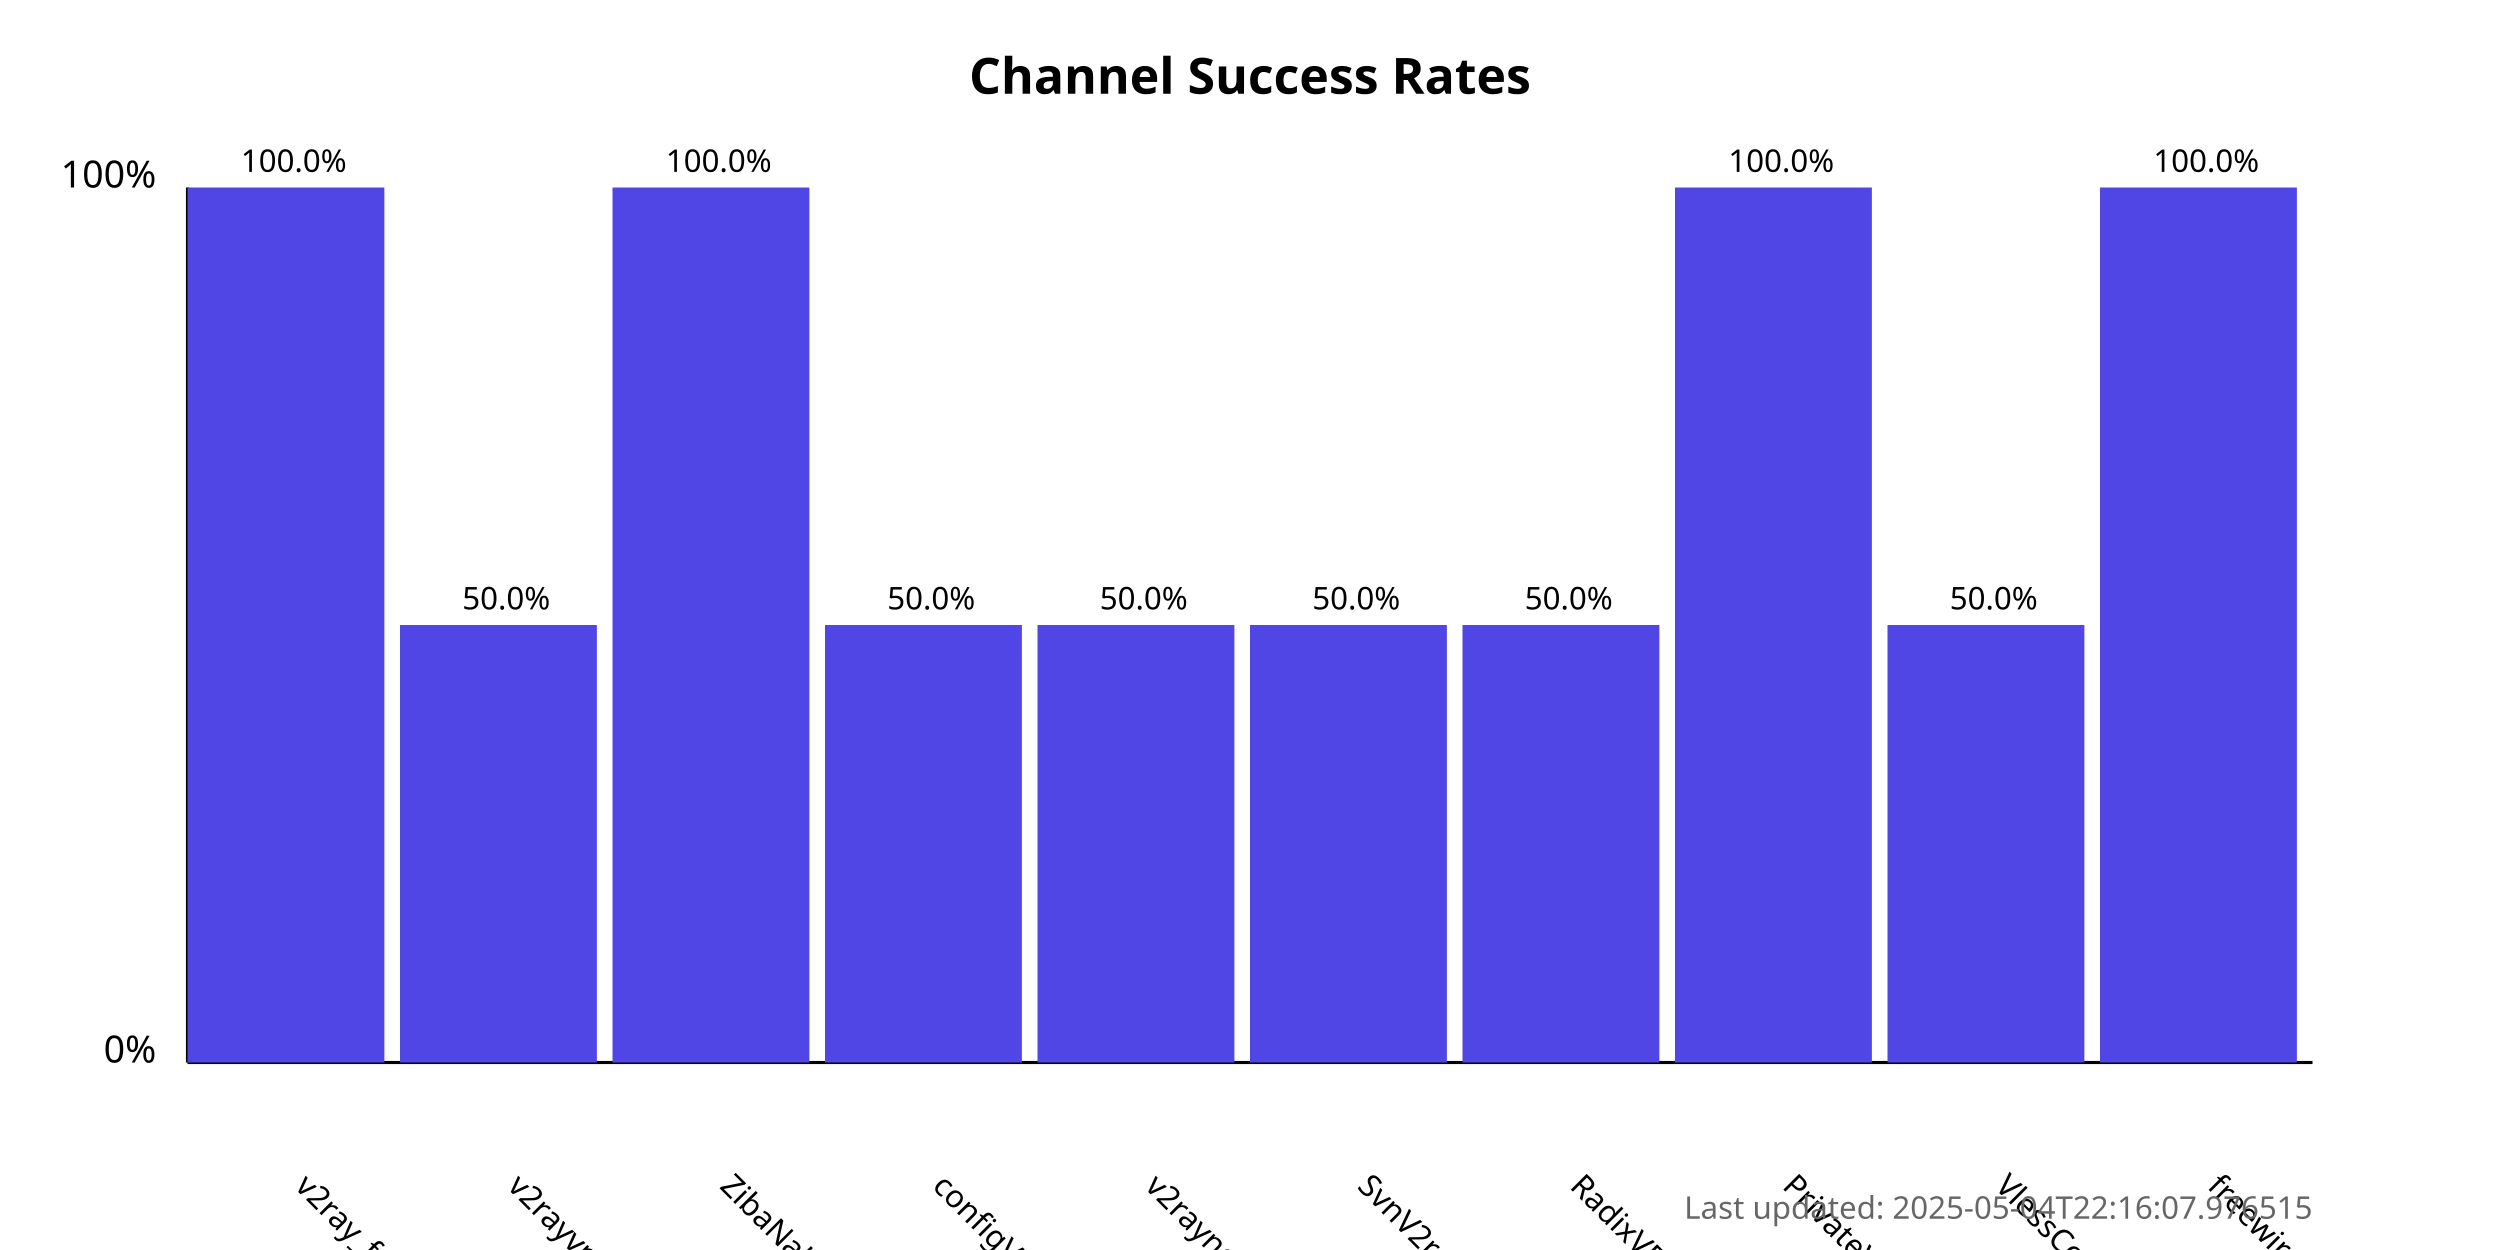
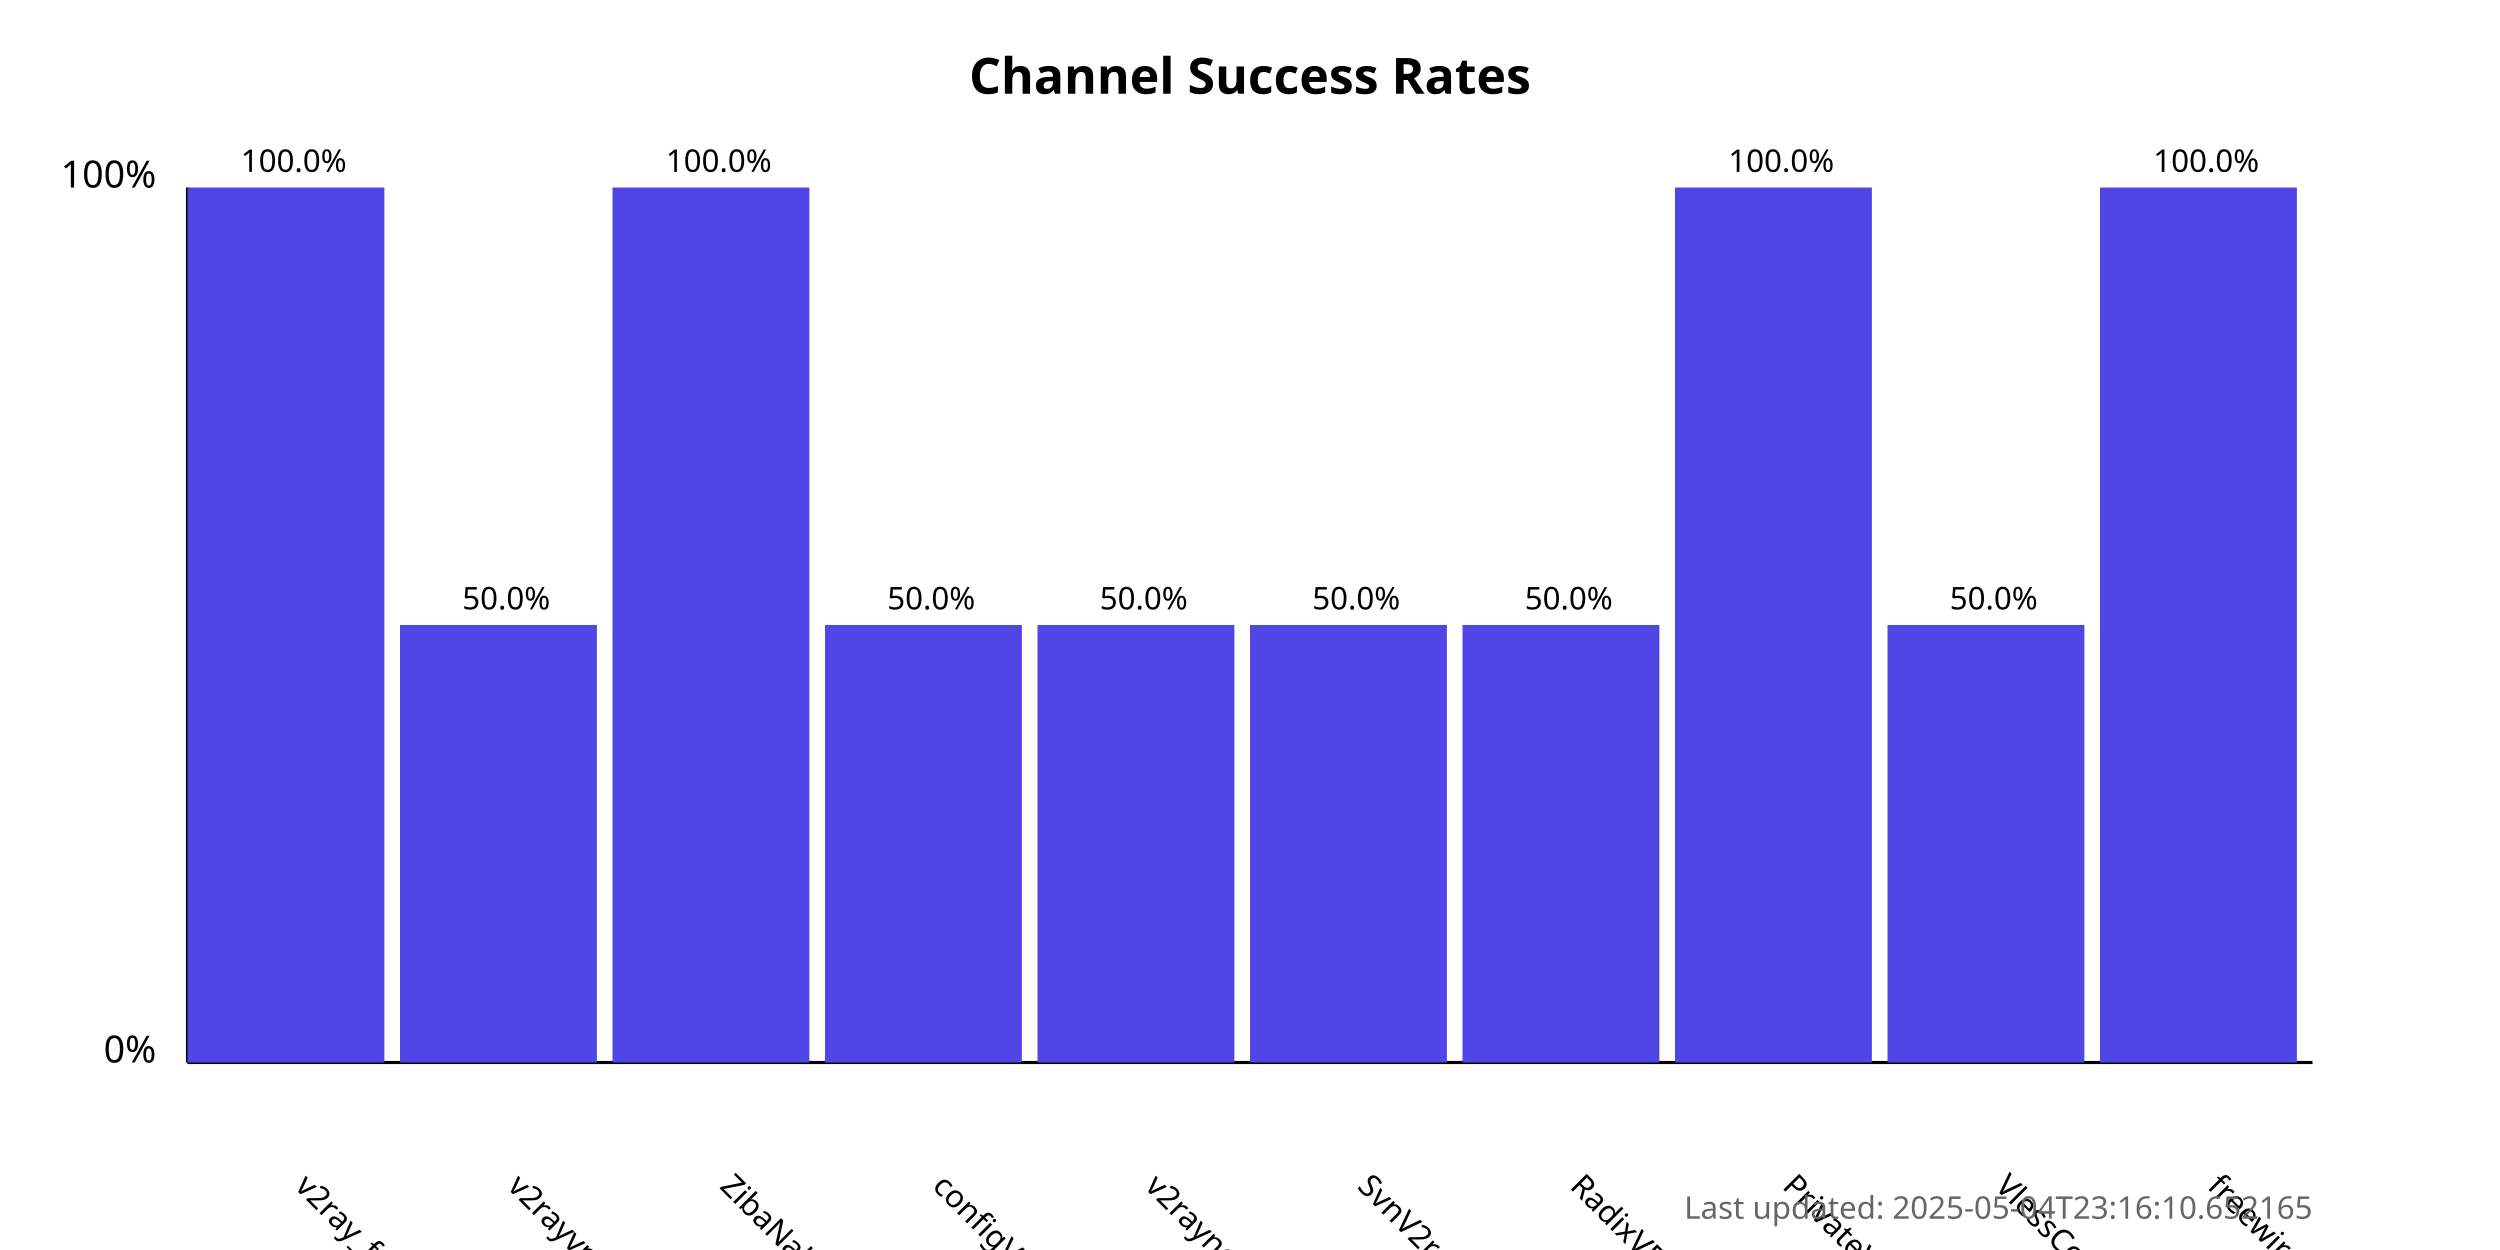
<svg xmlns="http://www.w3.org/2000/svg" width="800" height="400">
  <style>
            .chart-title { font: bold 16px sans-serif; }
            .axis-label { font: 12px sans-serif; }
            .tick-label { font: 10px sans-serif; }
            .bar { fill: #4f46e5; }
            .bar:hover { fill: #6366f1; }
            .timestamp { font: 10px sans-serif; fill: #666; }
        </style>
  <text x="400.0" y="30" text-anchor="middle" class="chart-title">
            Channel Success Rates
        </text>
  <line x1="60" y1="340" x2="60" y2="60" stroke="black" stroke-width="1" />
  <line x1="60" y1="340" x2="740" y2="340" stroke="black" stroke-width="1" />
  <text x="50" y="340" text-anchor="end" class="axis-label">0%</text>
  <text x="50" y="60" text-anchor="end" class="axis-label">100%</text>
  <g>
    <rect x="60" y="60.0" width="63.0" height="280.0" class="bar" />
    <text x="94.0" y="380" transform="rotate(45, 94.0, 380)" text-anchor="start" class="tick-label">
                v2ray_free_conf
            </text>
    <text x="94.0" y="55.0" text-anchor="middle" class="tick-label">
                100.0%
            </text>
  </g>
  <g>
    <rect x="128.0" y="200.0" width="63.0" height="140.0" class="bar" />
    <text x="162.0" y="380" transform="rotate(45, 162.0, 380)" text-anchor="start" class="tick-label">
                v2rayvpno
            </text>
    <text x="162.0" y="195.0" text-anchor="middle" class="tick-label">
                50.0%
            </text>
  </g>
  <g>
    <rect x="196.0" y="60.0" width="63.0" height="280.0" class="bar" />
    <text x="230.0" y="380" transform="rotate(45, 230.0, 380)" text-anchor="start" class="tick-label">
                ZibaNabz
            </text>
    <text x="230.0" y="55.0" text-anchor="middle" class="tick-label">
                100.0%
            </text>
  </g>
  <g>
    <rect x="264.0" y="200.0" width="63.0" height="140.0" class="bar" />
    <text x="298.0" y="380" transform="rotate(45, 298.0, 380)" text-anchor="start" class="tick-label">
                configV2rayForFree
            </text>
    <text x="298.0" y="195.0" text-anchor="middle" class="tick-label">
                50.0%
            </text>
  </g>
  <g>
    <rect x="332.0" y="200.0" width="63.0" height="140.0" class="bar" />
    <text x="366.0" y="380" transform="rotate(45, 366.0, 380)" text-anchor="start" class="tick-label">
                v2rayngvpn
            </text>
    <text x="366.0" y="195.0" text-anchor="middle" class="tick-label">
                50.0%
            </text>
  </g>
  <g>
    <rect x="400.0" y="200.0" width="63.0" height="140.0" class="bar" />
    <text x="434.0" y="380" transform="rotate(45, 434.0, 380)" text-anchor="start" class="tick-label">
                SvnV2ray
            </text>
    <text x="434.0" y="195.0" text-anchor="middle" class="tick-label">
                50.0%
            </text>
  </g>
  <g>
    <rect x="468.0" y="200.0" width="63.0" height="140.0" class="bar" />
    <text x="502.0" y="380" transform="rotate(45, 502.0, 380)" text-anchor="start" class="tick-label">
                RadixVPN
            </text>
    <text x="502.0" y="195.0" text-anchor="middle" class="tick-label">
                50.0%
            </text>
  </g>
  <g>
    <rect x="536.0" y="60.0" width="63.0" height="280.0" class="bar" />
    <text x="570.0" y="380" transform="rotate(45, 570.0, 380)" text-anchor="start" class="tick-label">
                PrivateVPNs
            </text>
    <text x="570.0" y="55.0" text-anchor="middle" class="tick-label">
                100.0%
            </text>
  </g>
  <g>
    <rect x="604.0" y="200.0" width="63.0" height="140.0" class="bar" />
    <text x="638.0" y="380" transform="rotate(45, 638.0, 380)" text-anchor="start" class="tick-label">
                VlessConfig
            </text>
    <text x="638.0" y="195.0" text-anchor="middle" class="tick-label">
                50.0%
            </text>
  </g>
  <g>
    <rect x="672.0" y="60.0" width="63.0" height="280.0" class="bar" />
    <text x="706.0" y="380" transform="rotate(45, 706.0, 380)" text-anchor="start" class="tick-label">
                freewireguard
            </text>
    <text x="706.0" y="55.0" text-anchor="middle" class="tick-label">
                100.0%
            </text>
  </g>
  <text x="740" y="390" text-anchor="end" class="timestamp">
-             Last updated: 2025-05-04T22:16:07.976515
+             Last updated: 2025-05-04T23:16:10.652165
        </text>
</svg>
